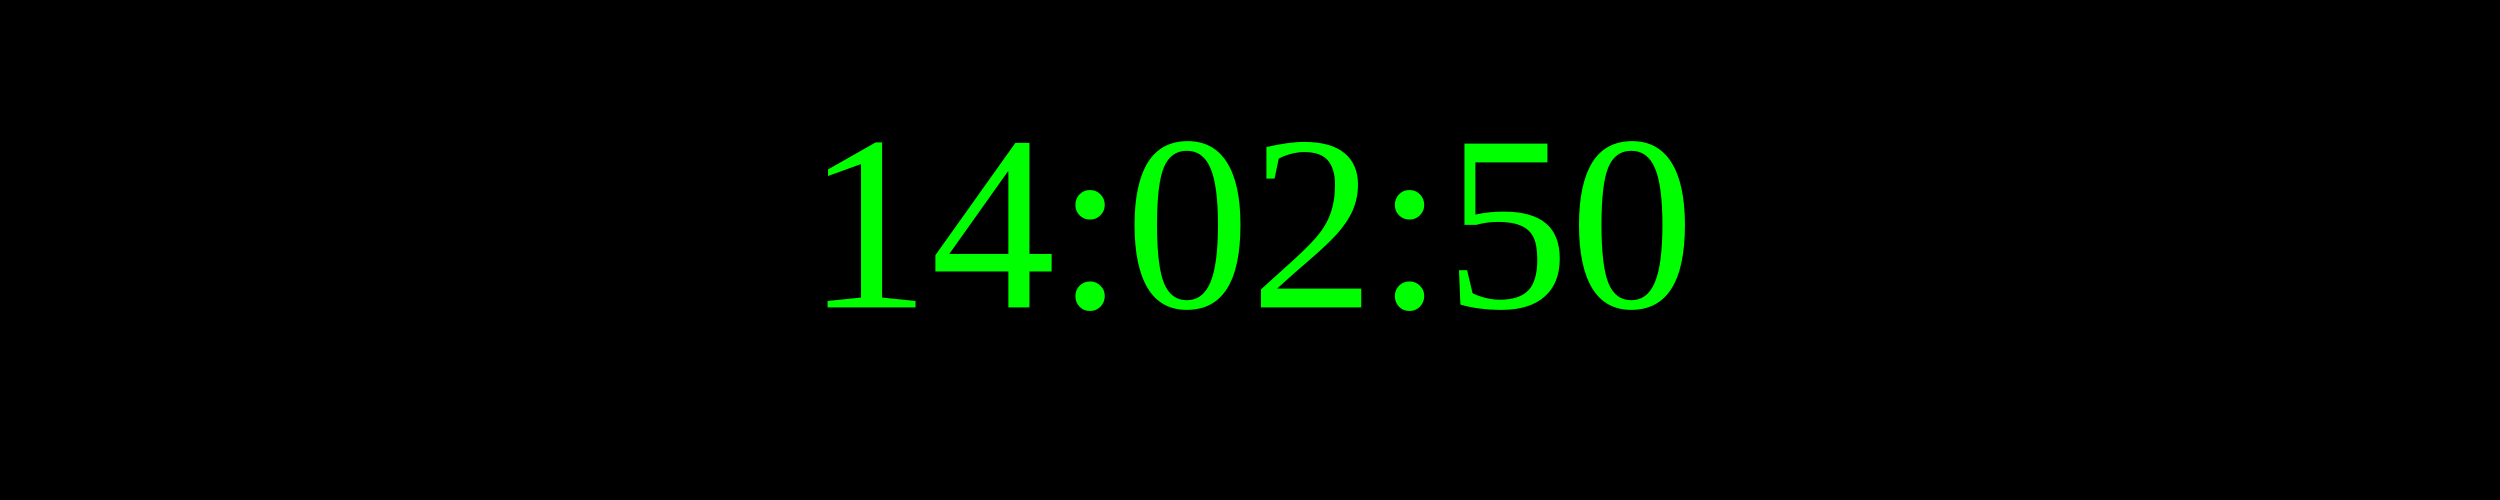
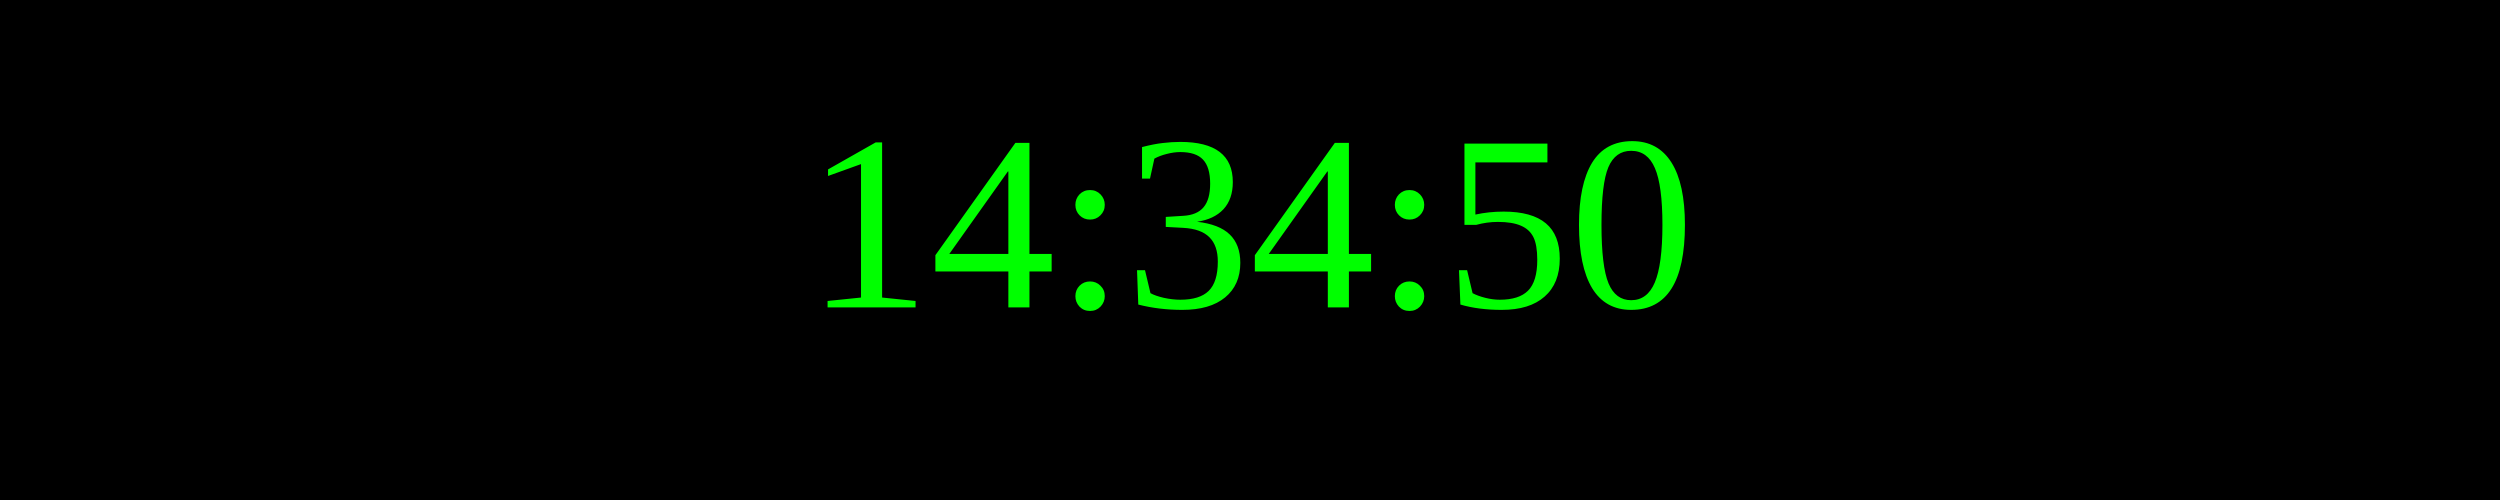
<svg xmlns="http://www.w3.org/2000/svg" width="250" height="50">
  <rect width="100%" height="100%" fill="black" />
  <text x="50%" y="50%" font-size="25" fill="lime" text-anchor="middle" dominant-baseline="middle">
- 14:02:50
+ 14:34:50
</text>
</svg>
